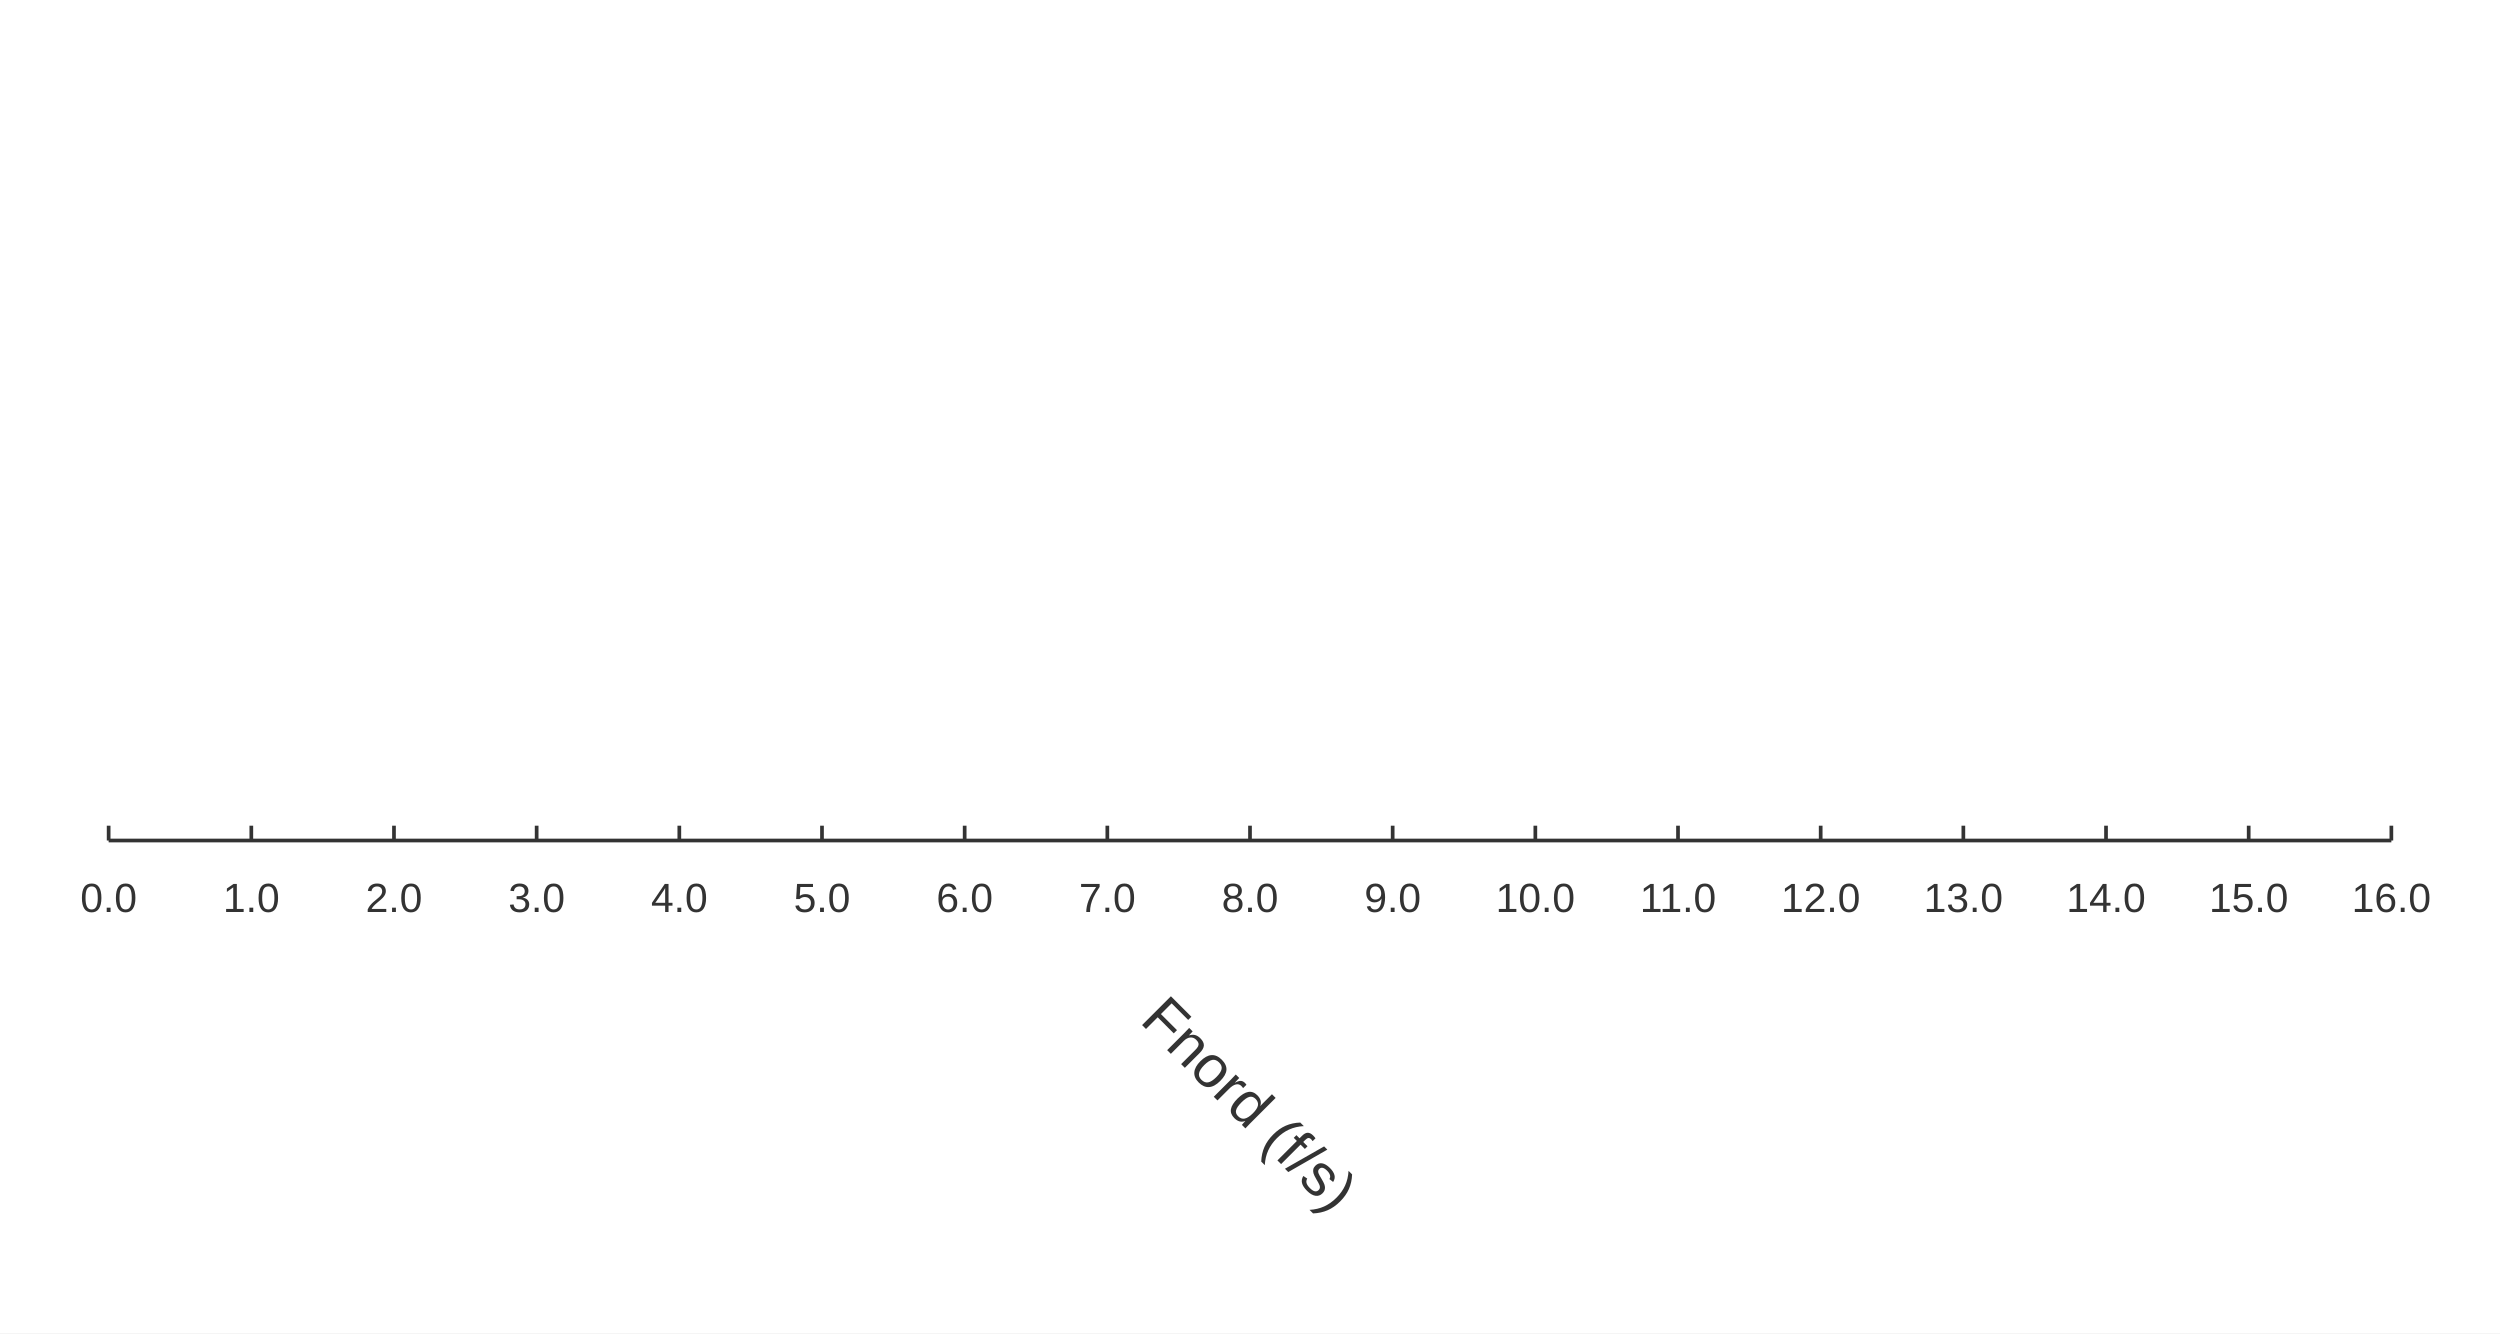
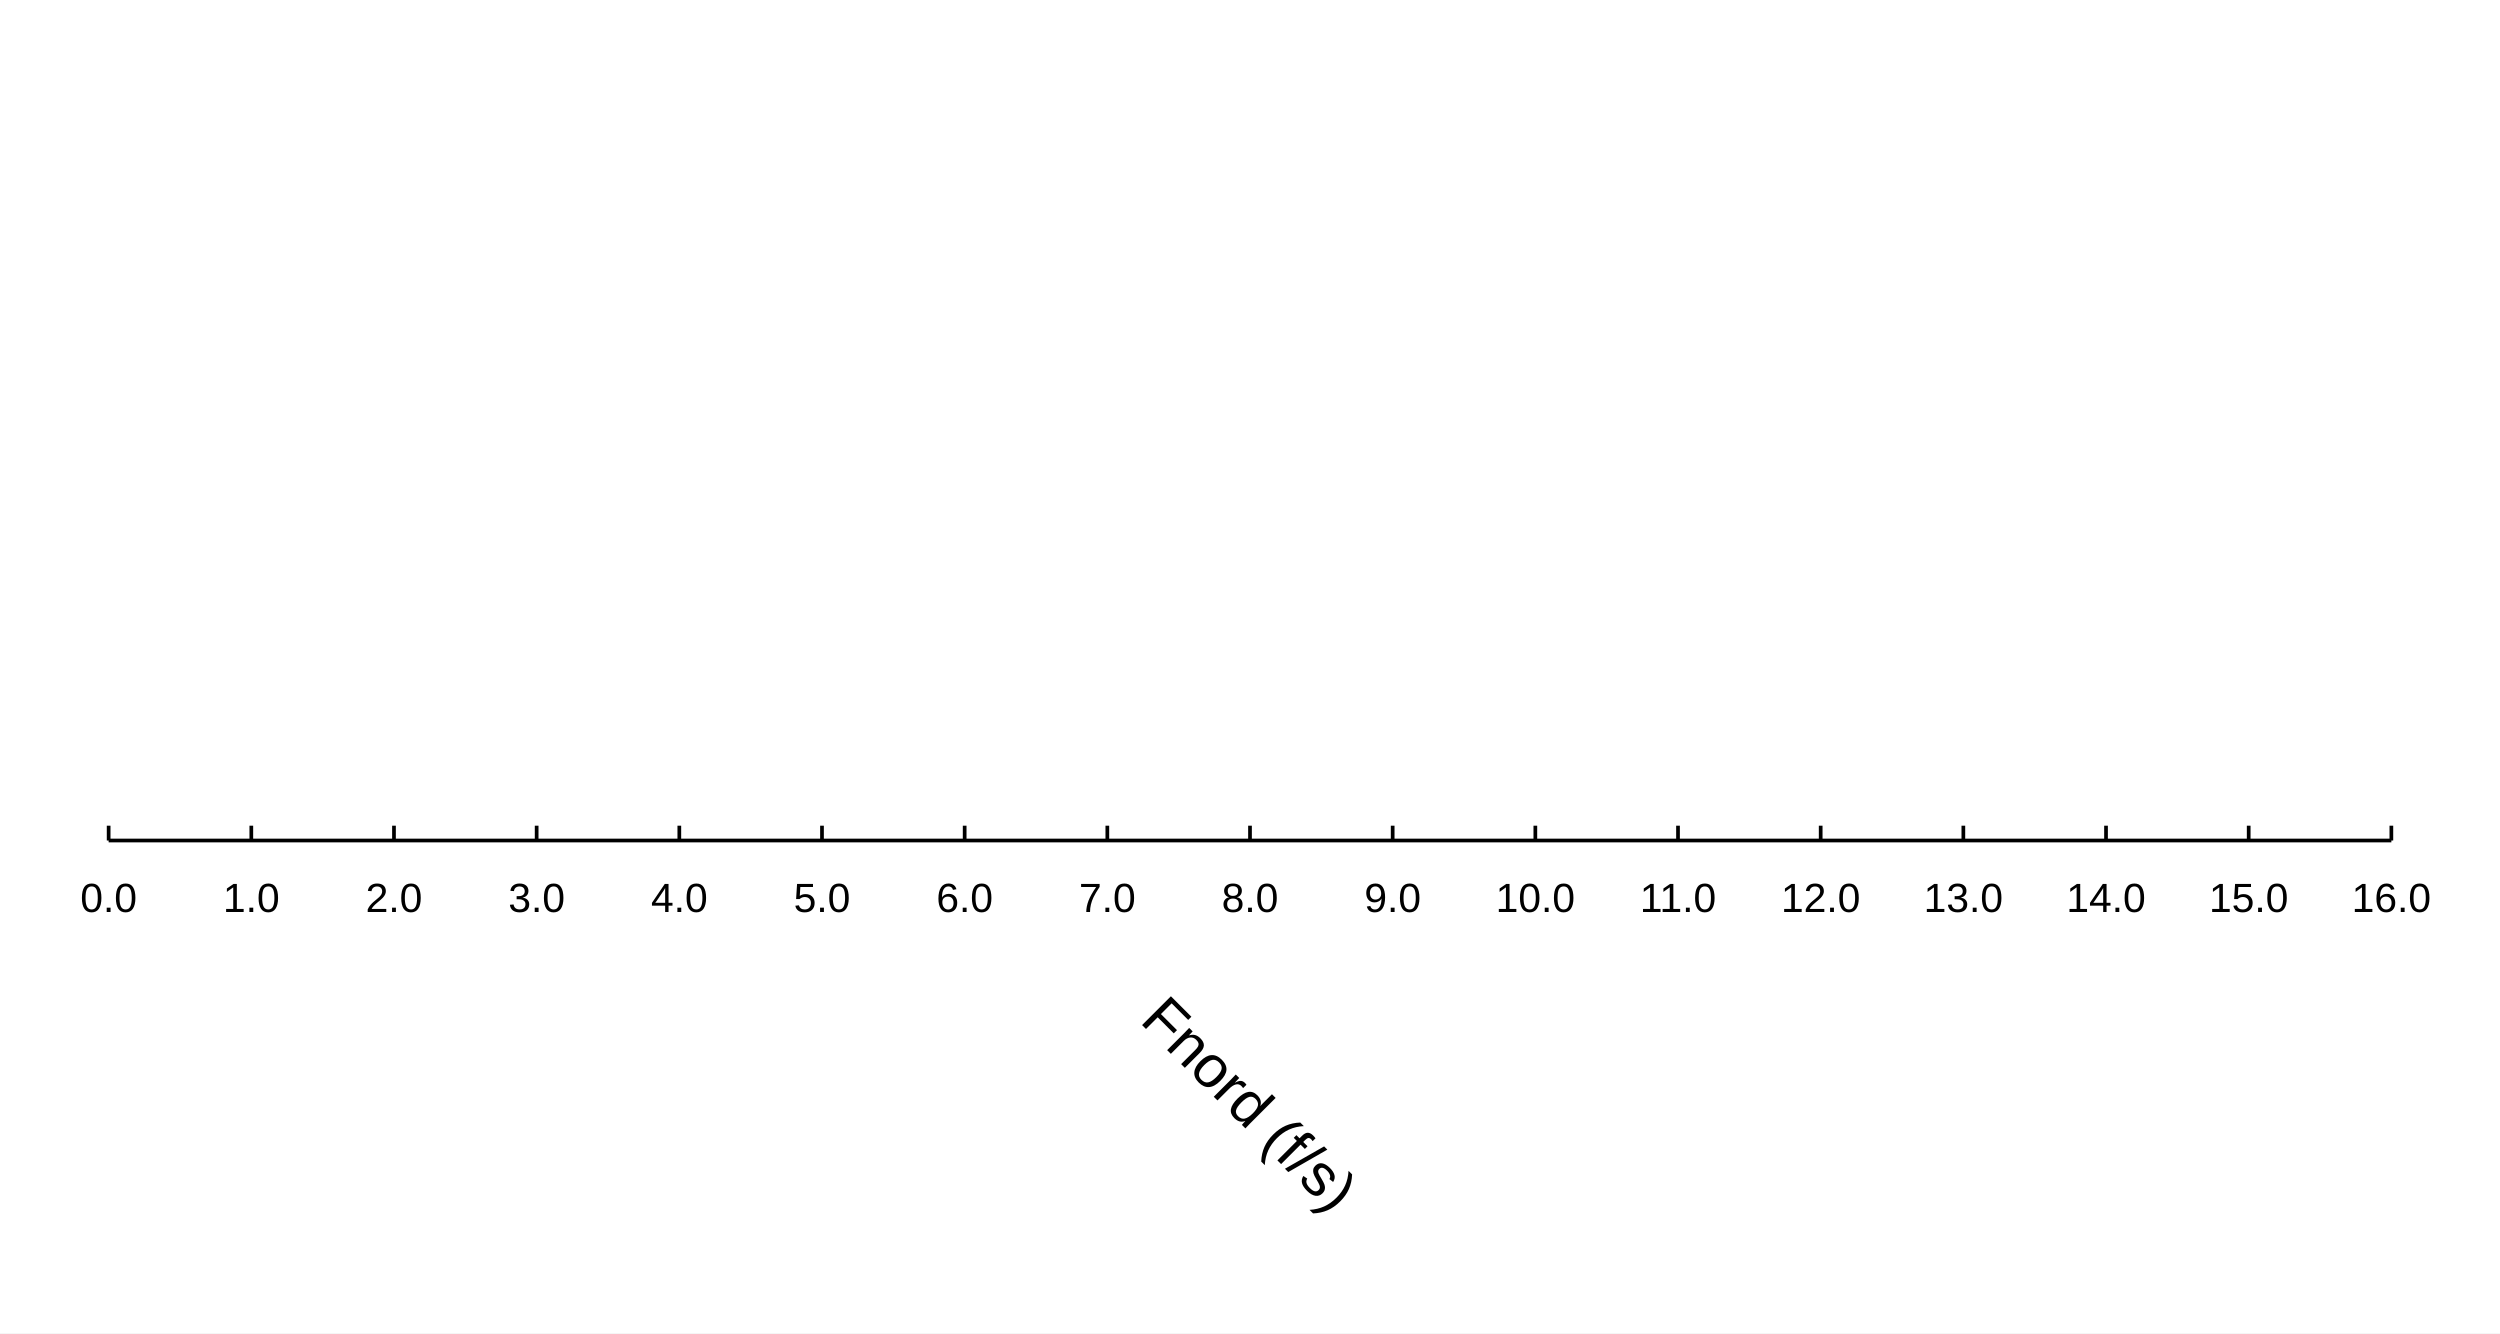
<svg xmlns="http://www.w3.org/2000/svg" width="900" height="480" viewBox="0 0 900 480">
  <rect width="900" height="480" fill="#ffffff" />
-   <path stroke-width="1.333" stroke="#333333" fill="none" d="M39.111 302.583 L860.889 302.583 " />
-   <path stroke-width="1.333" stroke="#333333" fill="none" d="M39.111 297.25 L39.111 302.583 " />
-   <path stroke-width="1.333" stroke="#333333" fill="none" d="M90.472 297.25 L90.472 302.583 " />
-   <path stroke-width="1.333" stroke="#333333" fill="none" d="M141.833 297.25 L141.833 302.583 " />
-   <path stroke-width="1.333" stroke="#333333" fill="none" d="M193.194 297.25 L193.194 302.583 " />
-   <path stroke-width="1.333" stroke="#333333" fill="none" d="M244.556 297.25 L244.556 302.583 " />
-   <path stroke-width="1.333" stroke="#333333" fill="none" d="M295.917 297.25 L295.917 302.583 " />
-   <path stroke-width="1.333" stroke="#333333" fill="none" d="M347.278 297.25 L347.278 302.583 " />
-   <path stroke-width="1.333" stroke="#333333" fill="none" d="M398.639 297.25 L398.639 302.583 " />
-   <path stroke-width="1.333" stroke="#333333" fill="none" d="M450 297.25 L450 302.583 " />
-   <path stroke-width="1.333" stroke="#333333" fill="none" d="M501.361 297.25 L501.361 302.583 " />
-   <path stroke-width="1.333" stroke="#333333" fill="none" d="M552.722 297.25 L552.722 302.583 " />
-   <path stroke-width="1.333" stroke="#333333" fill="none" d="M604.083 297.25 L604.083 302.583 " />
-   <path stroke-width="1.333" stroke="#333333" fill="none" d="M655.444 297.25 L655.444 302.583 " />
-   <path stroke-width="1.333" stroke="#333333" fill="none" d="M706.806 297.25 L706.806 302.583 " />
-   <path stroke-width="1.333" stroke="#333333" fill="none" d="M758.167 297.25 L758.167 302.583 " />
-   <path stroke-width="1.333" stroke="#333333" fill="none" d="M809.528 297.25 L809.528 302.583 " />
-   <path stroke-width="1.333" stroke="#333333" fill="none" d="M860.889 297.25 L860.889 302.583 " />
-   <text x="28.916" y="328.316" fill="#333333" font-size="14.667" font-family="Arial,Helvetica,'Helvetica Neue',sans-serif" font-weight="500">0.0</text>
-   <text x="80.277" y="328.316" fill="#333333" font-size="14.667" font-family="Arial,Helvetica,'Helvetica Neue',sans-serif" font-weight="500">1.0</text>
-   <text x="131.638" y="328.316" fill="#333333" font-size="14.667" font-family="Arial,Helvetica,'Helvetica Neue',sans-serif" font-weight="500">2.0</text>
-   <text x="182.999" y="328.316" fill="#333333" font-size="14.667" font-family="Arial,Helvetica,'Helvetica Neue',sans-serif" font-weight="500">3.0</text>
-   <text x="234.36" y="328.316" fill="#333333" font-size="14.667" font-family="Arial,Helvetica,'Helvetica Neue',sans-serif" font-weight="500">4.0</text>
-   <text x="285.721" y="328.316" fill="#333333" font-size="14.667" font-family="Arial,Helvetica,'Helvetica Neue',sans-serif" font-weight="500">5.0</text>
-   <text x="337.082" y="328.316" fill="#333333" font-size="14.667" font-family="Arial,Helvetica,'Helvetica Neue',sans-serif" font-weight="500">6.0</text>
-   <text x="388.444" y="328.316" fill="#333333" font-size="14.667" font-family="Arial,Helvetica,'Helvetica Neue',sans-serif" font-weight="500">7.0</text>
-   <text x="439.805" y="328.316" fill="#333333" font-size="14.667" font-family="Arial,Helvetica,'Helvetica Neue',sans-serif" font-weight="500">8.0</text>
-   <text x="491.166" y="328.316" fill="#333333" font-size="14.667" font-family="Arial,Helvetica,'Helvetica Neue',sans-serif" font-weight="500">9.0</text>
-   <text x="538.449" y="328.316" fill="#333333" font-size="14.667" font-family="Arial,Helvetica,'Helvetica Neue',sans-serif" font-weight="500">10.0</text>
-   <text x="590.357" y="328.316" fill="#333333" font-size="14.667" font-family="Arial,Helvetica,'Helvetica Neue',sans-serif" font-weight="500">11.0</text>
-   <text x="641.171" y="328.316" fill="#333333" font-size="14.667" font-family="Arial,Helvetica,'Helvetica Neue',sans-serif" font-weight="500">12.0</text>
-   <text x="692.532" y="328.316" fill="#333333" font-size="14.667" font-family="Arial,Helvetica,'Helvetica Neue',sans-serif" font-weight="500">13.0</text>
-   <text x="743.893" y="328.316" fill="#333333" font-size="14.667" font-family="Arial,Helvetica,'Helvetica Neue',sans-serif" font-weight="500">14.0</text>
-   <text x="795.254" y="328.316" fill="#333333" font-size="14.667" font-family="Arial,Helvetica,'Helvetica Neue',sans-serif" font-weight="500">15.0</text>
-   <text x="846.615" y="328.316" fill="#333333" font-size="14.667" font-family="Arial,Helvetica,'Helvetica Neue',sans-serif" font-weight="500">16.0</text>
-   <text x="400.812" y="404.769" fill="#333333" font-size="21.333" font-family="Arial,Helvetica,'Helvetica Neue',sans-serif" font-weight="500" transform="rotate(45 450 397.269)">Fnord (f/s)</text>
+   <path stroke-width="1.333" stroke="#000000" fill="none" d="M39.111 302.583 L860.889 302.583 " />
+   <path stroke-width="1.333" stroke="#000000" fill="none" d="M39.111 297.25 L39.111 302.583 " />
+   <path stroke-width="1.333" stroke="#000000" fill="none" d="M90.472 297.25 L90.472 302.583 " />
+   <path stroke-width="1.333" stroke="#000000" fill="none" d="M141.833 297.25 L141.833 302.583 " />
+   <path stroke-width="1.333" stroke="#000000" fill="none" d="M193.194 297.25 L193.194 302.583 " />
+   <path stroke-width="1.333" stroke="#000000" fill="none" d="M244.556 297.25 L244.556 302.583 " />
+   <path stroke-width="1.333" stroke="#000000" fill="none" d="M295.917 297.25 L295.917 302.583 " />
+   <path stroke-width="1.333" stroke="#000000" fill="none" d="M347.278 297.25 L347.278 302.583 " />
+   <path stroke-width="1.333" stroke="#000000" fill="none" d="M398.639 297.25 L398.639 302.583 " />
+   <path stroke-width="1.333" stroke="#000000" fill="none" d="M450 297.25 L450 302.583 " />
+   <path stroke-width="1.333" stroke="#000000" fill="none" d="M501.361 297.25 L501.361 302.583 " />
+   <path stroke-width="1.333" stroke="#000000" fill="none" d="M552.722 297.25 L552.722 302.583 " />
+   <path stroke-width="1.333" stroke="#000000" fill="none" d="M604.083 297.25 L604.083 302.583 " />
+   <path stroke-width="1.333" stroke="#000000" fill="none" d="M655.444 297.25 L655.444 302.583 " />
+   <path stroke-width="1.333" stroke="#000000" fill="none" d="M706.806 297.25 L706.806 302.583 " />
+   <path stroke-width="1.333" stroke="#000000" fill="none" d="M758.167 297.25 L758.167 302.583 " />
+   <path stroke-width="1.333" stroke="#000000" fill="none" d="M809.528 297.25 L809.528 302.583 " />
+   <path stroke-width="1.333" stroke="#000000" fill="none" d="M860.889 297.25 L860.889 302.583 " />
+   <text x="28.916" y="328.316" fill="#000000" font-size="14.667" font-family="Arial,Helvetica,'Helvetica Neue',sans-serif" font-weight="500">0.0</text>
+   <text x="80.277" y="328.316" fill="#000000" font-size="14.667" font-family="Arial,Helvetica,'Helvetica Neue',sans-serif" font-weight="500">1.0</text>
+   <text x="131.638" y="328.316" fill="#000000" font-size="14.667" font-family="Arial,Helvetica,'Helvetica Neue',sans-serif" font-weight="500">2.0</text>
+   <text x="182.999" y="328.316" fill="#000000" font-size="14.667" font-family="Arial,Helvetica,'Helvetica Neue',sans-serif" font-weight="500">3.0</text>
+   <text x="234.36" y="328.316" fill="#000000" font-size="14.667" font-family="Arial,Helvetica,'Helvetica Neue',sans-serif" font-weight="500">4.0</text>
+   <text x="285.721" y="328.316" fill="#000000" font-size="14.667" font-family="Arial,Helvetica,'Helvetica Neue',sans-serif" font-weight="500">5.0</text>
+   <text x="337.082" y="328.316" fill="#000000" font-size="14.667" font-family="Arial,Helvetica,'Helvetica Neue',sans-serif" font-weight="500">6.0</text>
+   <text x="388.444" y="328.316" fill="#000000" font-size="14.667" font-family="Arial,Helvetica,'Helvetica Neue',sans-serif" font-weight="500">7.0</text>
+   <text x="439.805" y="328.316" fill="#000000" font-size="14.667" font-family="Arial,Helvetica,'Helvetica Neue',sans-serif" font-weight="500">8.0</text>
+   <text x="491.166" y="328.316" fill="#000000" font-size="14.667" font-family="Arial,Helvetica,'Helvetica Neue',sans-serif" font-weight="500">9.0</text>
+   <text x="538.449" y="328.316" fill="#000000" font-size="14.667" font-family="Arial,Helvetica,'Helvetica Neue',sans-serif" font-weight="500">10.0</text>
+   <text x="590.357" y="328.316" fill="#000000" font-size="14.667" font-family="Arial,Helvetica,'Helvetica Neue',sans-serif" font-weight="500">11.0</text>
+   <text x="641.171" y="328.316" fill="#000000" font-size="14.667" font-family="Arial,Helvetica,'Helvetica Neue',sans-serif" font-weight="500">12.0</text>
+   <text x="692.532" y="328.316" fill="#000000" font-size="14.667" font-family="Arial,Helvetica,'Helvetica Neue',sans-serif" font-weight="500">13.0</text>
+   <text x="743.893" y="328.316" fill="#000000" font-size="14.667" font-family="Arial,Helvetica,'Helvetica Neue',sans-serif" font-weight="500">14.0</text>
+   <text x="795.254" y="328.316" fill="#000000" font-size="14.667" font-family="Arial,Helvetica,'Helvetica Neue',sans-serif" font-weight="500">15.0</text>
+   <text x="846.615" y="328.316" fill="#000000" font-size="14.667" font-family="Arial,Helvetica,'Helvetica Neue',sans-serif" font-weight="500">16.0</text>
+   <text x="400.812" y="404.769" fill="#000000" font-size="21.333" font-family="Arial,Helvetica,'Helvetica Neue',sans-serif" font-weight="500" transform="rotate(45 450 397.269)">Fnord (f/s)</text>
</svg>
